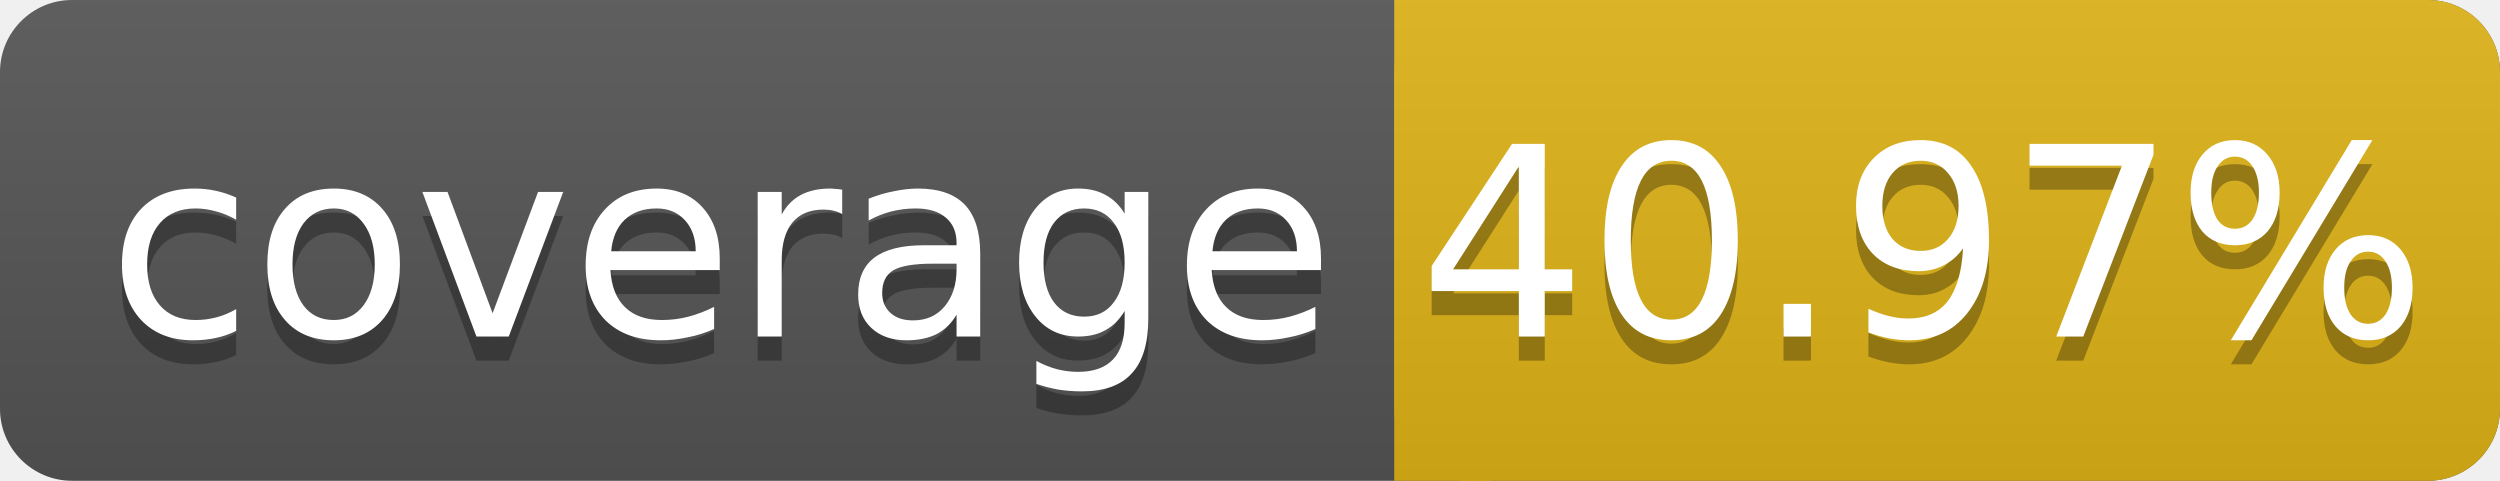
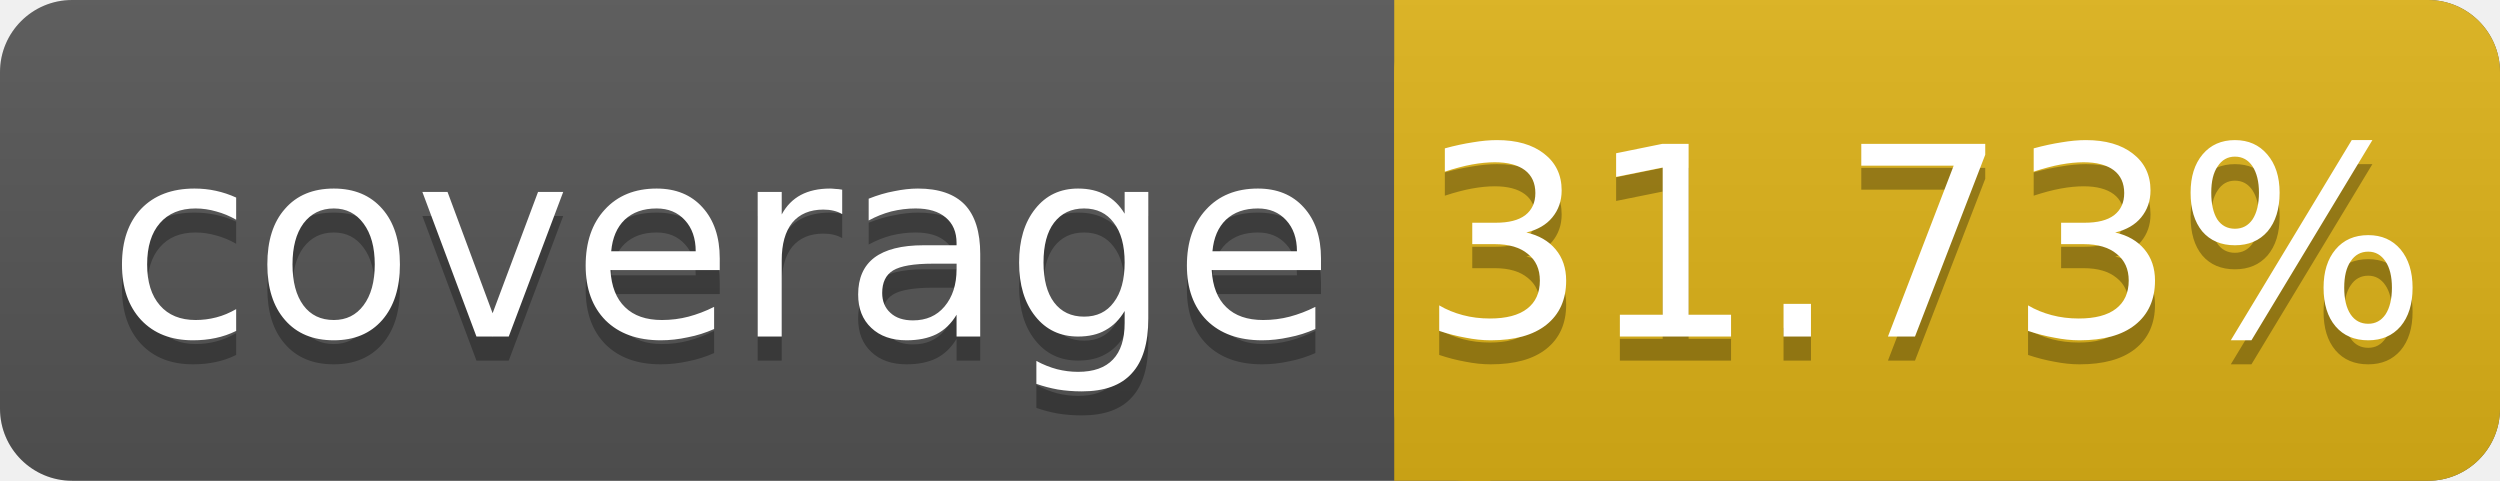
<svg xmlns="http://www.w3.org/2000/svg" width="104" height="20">
  <linearGradient id="smooth" x2="0" y2="100%">
    <stop offset="0" stop-color="#bbb" stop-opacity=".1" />
    <stop offset="1" stop-opacity=".1" />
  </linearGradient>
  <rect rx="3" width="104" height="20" fill="#555" />
  <rect rx="3" x="58" width="46" height="20" fill="#dfb317" />
  <rect x="58" width="4" height="20" fill="#dfb317" />
  <rect rx="3" width="104" height="20" fill="url(#smooth)" />
  <g fill="#fff" text-anchor="middle" font-family="DejaVu Sans,Verdana,Geneva,sans-serif" font-size="11">
    <text x="30" y="15" fill="#010101" fill-opacity=".3">coverage</text>
    <text x="30" y="14">coverage</text>
-     <text x="80" y="15" fill="#010101" fill-opacity=".3">40.97%</text>
-     <text x="80" y="14">40.97%</text>
+     <text x="80" y="15" fill="#010101" fill-opacity=".3">31.73%</text>
+     <text x="80" y="14">31.73%</text>
  </g>
</svg>
